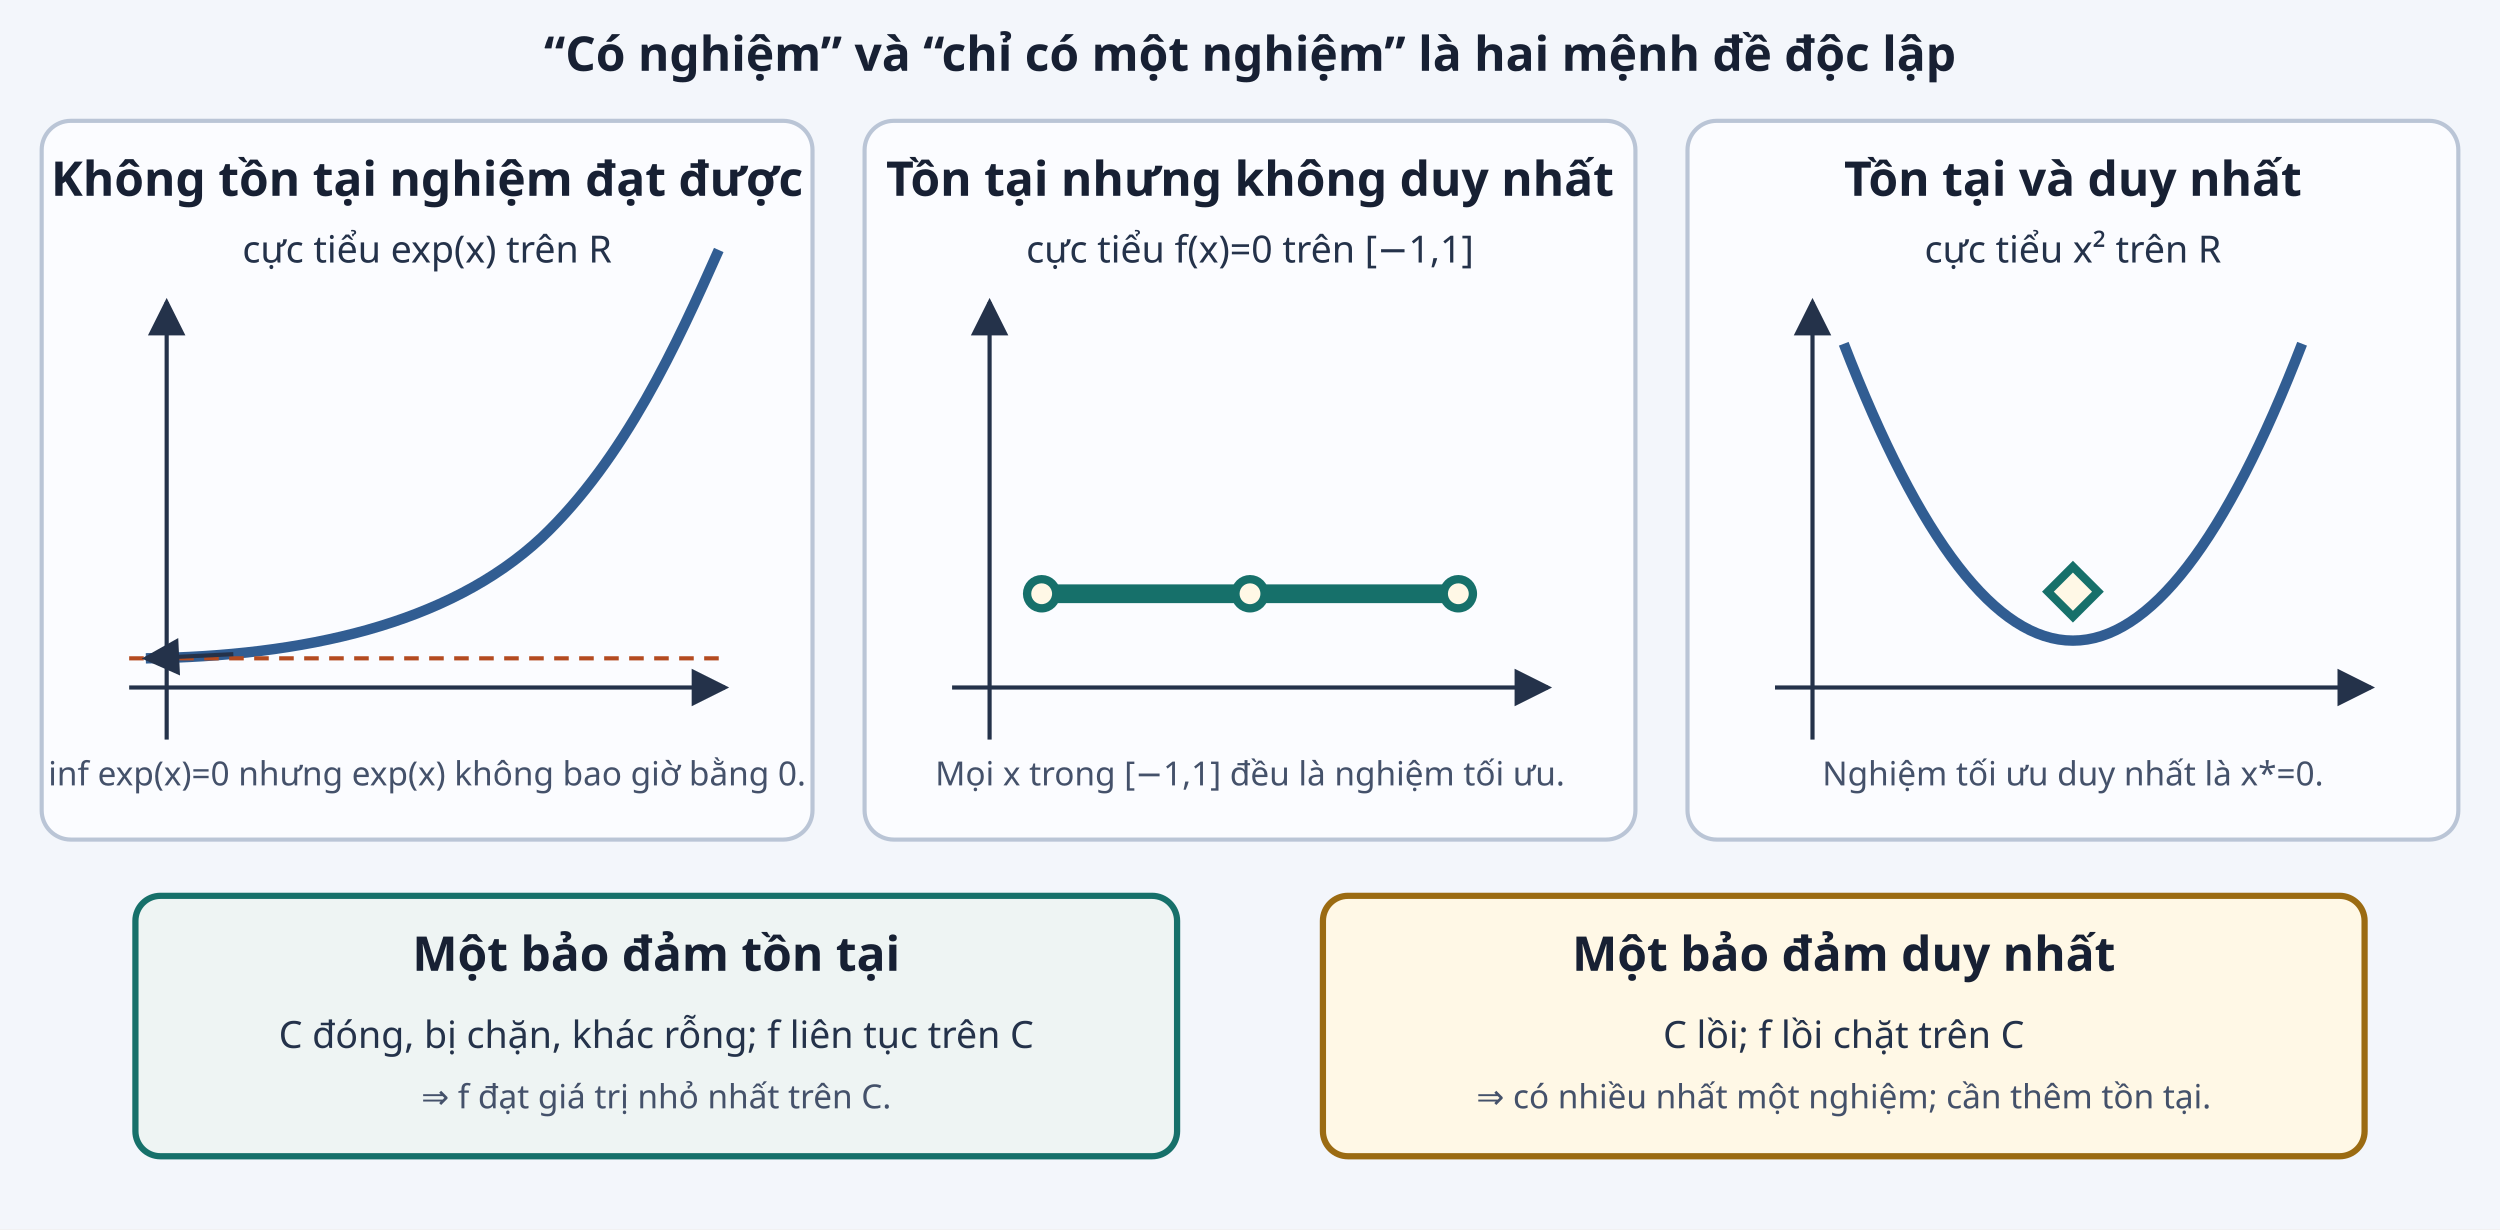
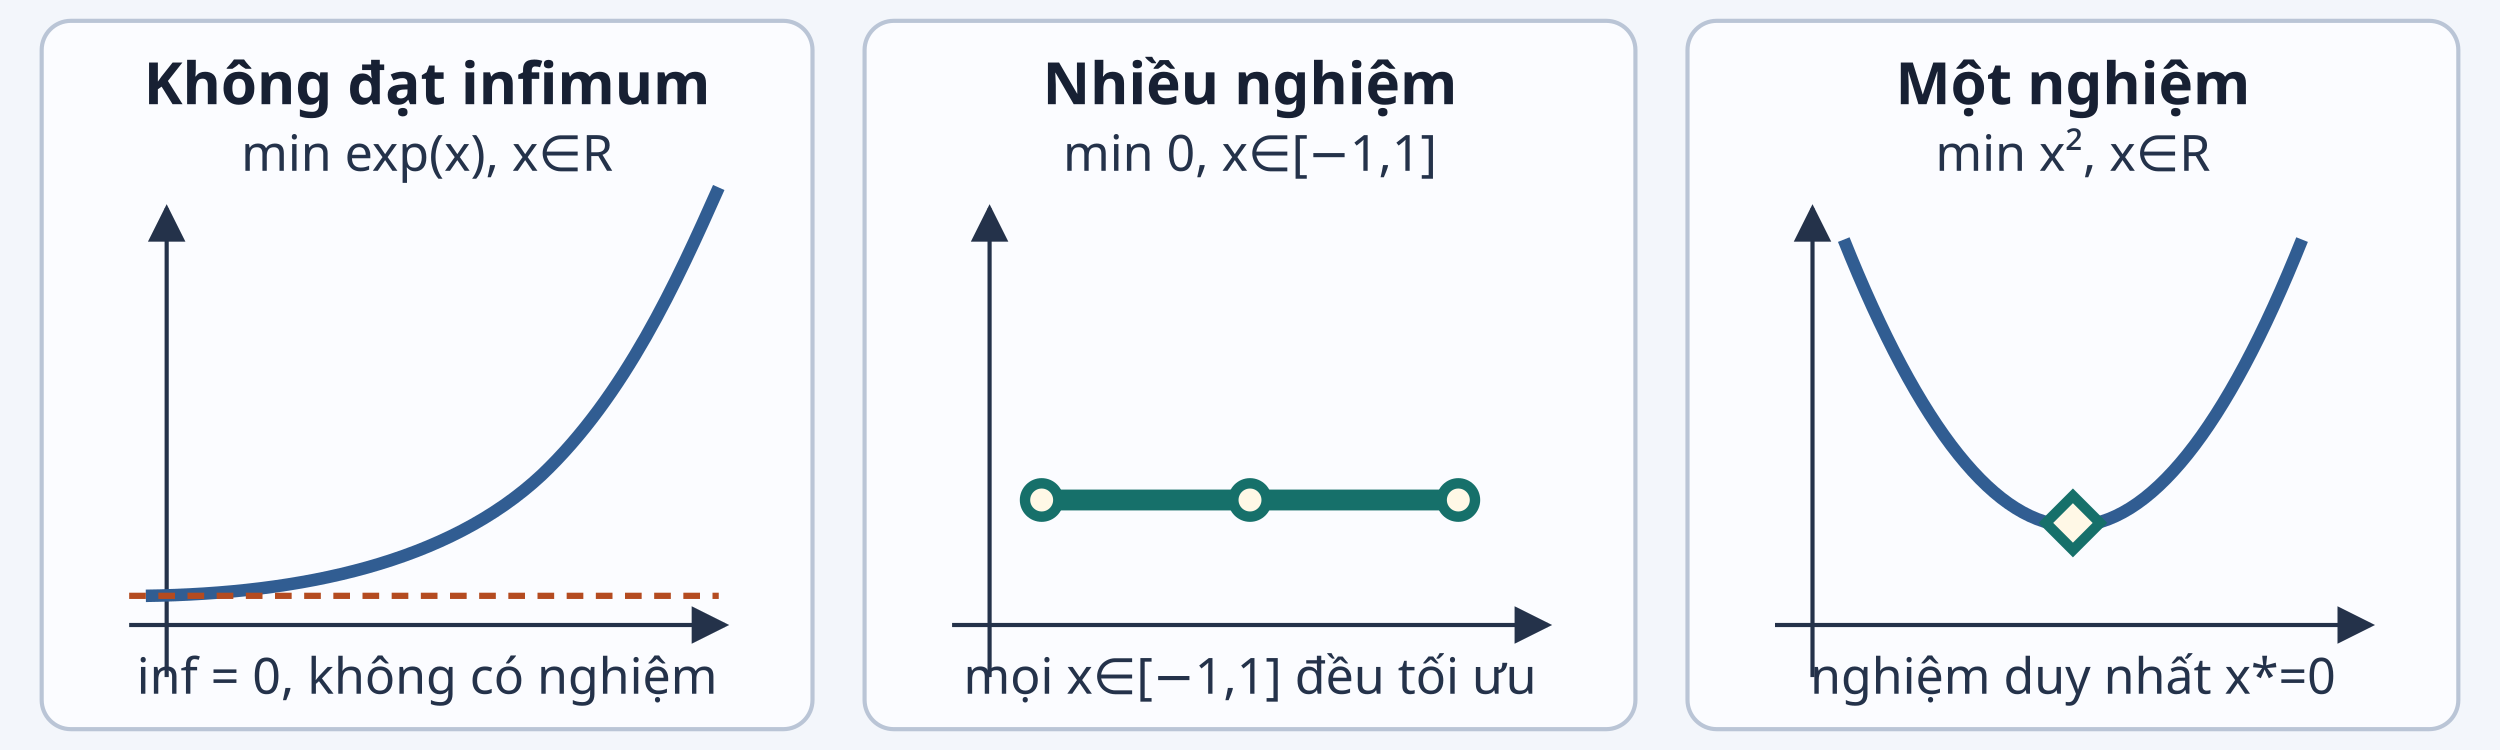
- <svg xmlns="http://www.w3.org/2000/svg" viewBox="0 0 1200 590" role="img" aria-labelledby="title desc">
+ <svg xmlns="http://www.w3.org/2000/svg" viewBox="0 0 1200 360" role="img" aria-labelledby="title desc">
  <defs>
    <marker id="arrow" markerWidth="9" markerHeight="9" refX="8" refY="4.5" orient="auto">
      <path d="M0 0L9 4.5L0 9Z" fill="#24324a" />
    </marker>
-     <style>.panel{fill:#fbfcff;stroke:#bac5d6;stroke-width:2}.good{fill:#eef4f3;stroke:#16706a;stroke-width:3}.warn{fill:#fff8e6;stroke:#9b6b12;stroke-width:3}.title{font-family:sans-serif;font-size:23px;font-weight:700;fill:#172033}.label{font-family:sans-serif;font-size:18px;fill:#24324a}.small{font-family:sans-serif;font-size:16px;fill:#44516a}.axis{stroke:#24324a;stroke-width:2;marker-end:url(#arrow)}.curve{fill:none;stroke:#315d92;stroke-width:5}.minimum{fill:#fff8e6;stroke:#16706a;stroke-width:4}.open{fill:#fff;stroke:#b44b20;stroke-width:4}.guide{stroke:#b44b20;stroke-width:2;stroke-dasharray:7 5}</style>
+     <style>.panel{fill:#fbfcff;stroke:#bac5d6;stroke-width:2}.title{font-family:sans-serif;font-size:28px;font-weight:700;fill:#172033}.label{font-family:sans-serif;font-size:24px;fill:#24324a}.axis{stroke:#24324a;stroke-width:2;marker-end:url(#arrow)}.curve{fill:none;stroke:#315d92;stroke-width:6}.minimum{fill:#fff8e6;stroke:#16706a;stroke-width:5}.guide{stroke:#b44b20;stroke-width:3;stroke-dasharray:8 6}</style>
  </defs>
-   <rect width="1200" height="590" fill="#f3f6fb" />
-   <text class="title" x="600" y="34" text-anchor="middle">“Có nghiệm” và “chỉ có một nghiệm” là hai mệnh đề độc lập</text>
-   <rect class="panel" x="20" y="58" width="370" height="345" rx="14" />
-   <text class="title" x="205" y="94" text-anchor="middle">Không tồn tại nghiệm đạt được</text>
-   <text class="label" x="205" y="126" text-anchor="middle">cực tiểu exp(x) trên R</text>
-   <line class="axis" x1="62" y1="330" x2="348" y2="330" />
-   <line class="axis" x1="80" y1="355" x2="80" y2="145" />
-   <path class="curve" d="M70 316 C145 315 215 300 260 258 C300 220 325 165 345 120" />
-   <line class="guide" x1="62" y1="316" x2="345" y2="316" />
-   <line class="axis" x1="112" y1="314" x2="70" y2="316" />
-   <text class="small" x="205" y="377" text-anchor="middle">inf exp(x)=0 nhưng exp(x) không bao giờ bằng 0.</text>
-   <rect class="panel" x="415" y="58" width="370" height="345" rx="14" />
-   <text class="title" x="600" y="94" text-anchor="middle">Tồn tại nhưng không duy nhất</text>
-   <text class="label" x="600" y="126" text-anchor="middle">cực tiểu f(x)=0 trên [−1,1]</text>
-   <line class="axis" x1="457" y1="330" x2="743" y2="330" />
-   <line class="axis" x1="475" y1="355" x2="475" y2="145" />
-   <line class="curve" x1="500" y1="285" x2="700" y2="285" />
-   <line x1="500" y1="285" x2="700" y2="285" stroke="#16706a" stroke-width="9" />
-   <circle class="minimum" cx="500" cy="285" r="7" />
-   <circle class="minimum" cx="600" cy="285" r="7" />
-   <circle class="minimum" cx="700" cy="285" r="7" />
-   <text class="small" x="600" y="377" text-anchor="middle">Mọi x trong [−1,1] đều là nghiệm tối ưu.</text>
-   <rect class="panel" x="810" y="58" width="370" height="345" rx="14" />
-   <text class="title" x="995" y="94" text-anchor="middle">Tồn tại và duy nhất</text>
-   <text class="label" x="995" y="126" text-anchor="middle">cực tiểu x² trên R</text>
-   <line class="axis" x1="852" y1="330" x2="1138" y2="330" />
-   <line class="axis" x1="870" y1="355" x2="870" y2="145" />
-   <path class="curve" d="M885 165 Q995 450 1105 165" />
-   <path class="minimum" d="M995 272 L1007 284 L995 296 L983 284 Z" />
-   <text class="small" x="995" y="377" text-anchor="middle">Nghiệm tối ưu duy nhất là x*=0.</text>
-   <rect class="good" x="65" y="430" width="500" height="125" rx="12" />
-   <text class="title" x="315" y="466" text-anchor="middle">Một bảo đảm tồn tại</text>
-   <text class="label" x="315" y="503" text-anchor="middle">C đóng, bị chặn, khác rỗng; f liên tục trên C</text>
-   <text class="small" x="315" y="532" text-anchor="middle">⇒ f đạt giá trị nhỏ nhất trên C.</text>
-   <rect class="warn" x="635" y="430" width="500" height="125" rx="12" />
-   <text class="title" x="885" y="466" text-anchor="middle">Một bảo đảm duy nhất</text>
-   <text class="label" x="885" y="503" text-anchor="middle">C lồi; f lồi chặt trên C</text>
-   <text class="small" x="885" y="532" text-anchor="middle">⇒ có nhiều nhất một nghiệm; cần thêm tồn tại.</text>
+   <rect width="1200" height="360" fill="#f3f6fb" />
+   <rect class="panel" x="20" y="10" width="370" height="340" rx="14" />
+   <text class="title" x="205" y="50" text-anchor="middle">Không đạt infimum</text>
+   <text class="label" x="205" y="82" text-anchor="middle">min exp(x), x∈R</text>
+   <line class="axis" x1="62" y1="300" x2="348" y2="300" />
+   <line class="axis" x1="80" y1="325" x2="80" y2="100" />
+   <path class="curve" d="M70 286 C145 285 215 270 260 228 C300 190 325 135 345 90" />
+   <line class="guide" x1="62" y1="286" x2="345" y2="286" />
+   <text class="label" x="205" y="333" text-anchor="middle">inf = 0, không có nghiệm</text>
+   <rect class="panel" x="415" y="10" width="370" height="340" rx="14" />
+   <text class="title" x="600" y="50" text-anchor="middle">Nhiều nghiệm</text>
+   <text class="label" x="600" y="82" text-anchor="middle">min 0, x∈[−1,1]</text>
+   <line class="axis" x1="457" y1="300" x2="743" y2="300" />
+   <line class="axis" x1="475" y1="325" x2="475" y2="100" />
+   <line x1="500" y1="240" x2="700" y2="240" stroke="#16706a" stroke-width="10" />
+   <circle class="minimum" cx="500" cy="240" r="8" />
+   <circle class="minimum" cx="600" cy="240" r="8" />
+   <circle class="minimum" cx="700" cy="240" r="8" />
+   <text class="label" x="600" y="333" text-anchor="middle">mọi x∈[−1,1] đều tối ưu</text>
+   <rect class="panel" x="810" y="10" width="370" height="340" rx="14" />
+   <text class="title" x="995" y="50" text-anchor="middle">Một nghiệm</text>
+   <text class="label" x="995" y="82" text-anchor="middle">min x², x∈R</text>
+   <line class="axis" x1="852" y1="300" x2="1138" y2="300" />
+   <line class="axis" x1="870" y1="325" x2="870" y2="100" />
+   <path class="curve" d="M885 115 Q995 390 1105 115" />
+   <path class="minimum" d="M995 238 L1008 251 L995 264 L982 251 Z" />
+   <text class="label" x="995" y="333" text-anchor="middle">nghiệm duy nhất x*=0</text>
</svg>
